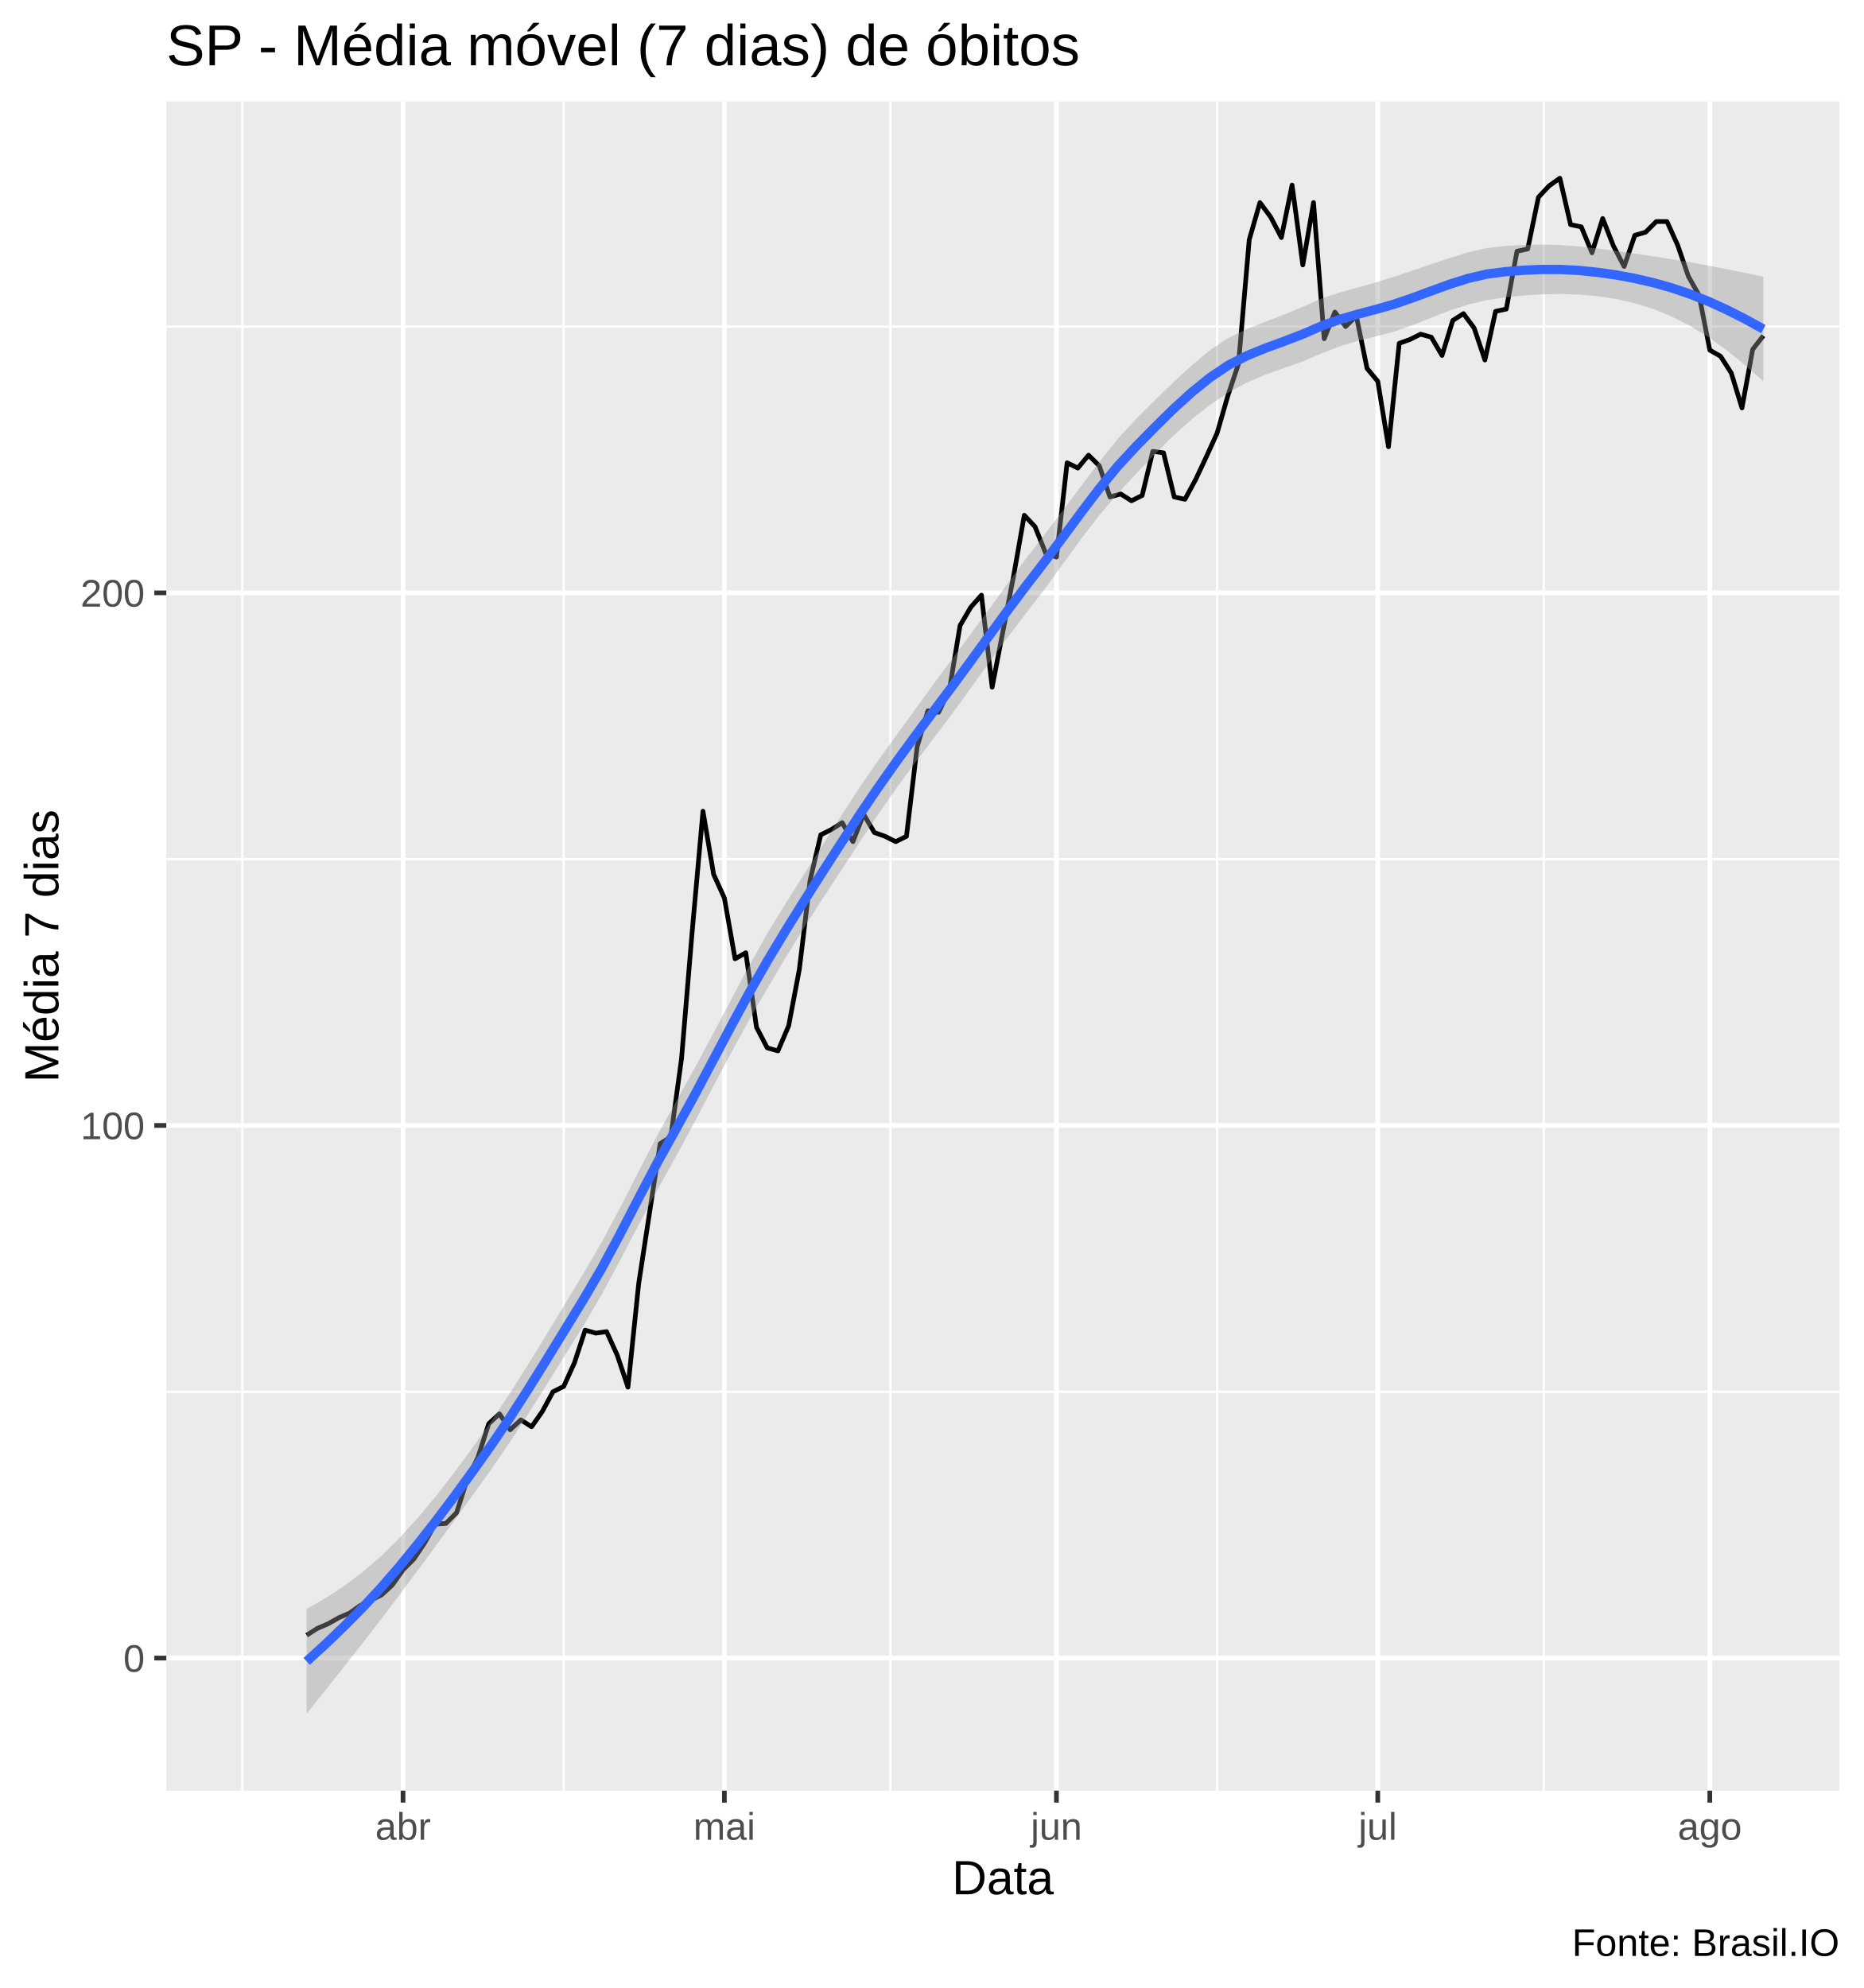
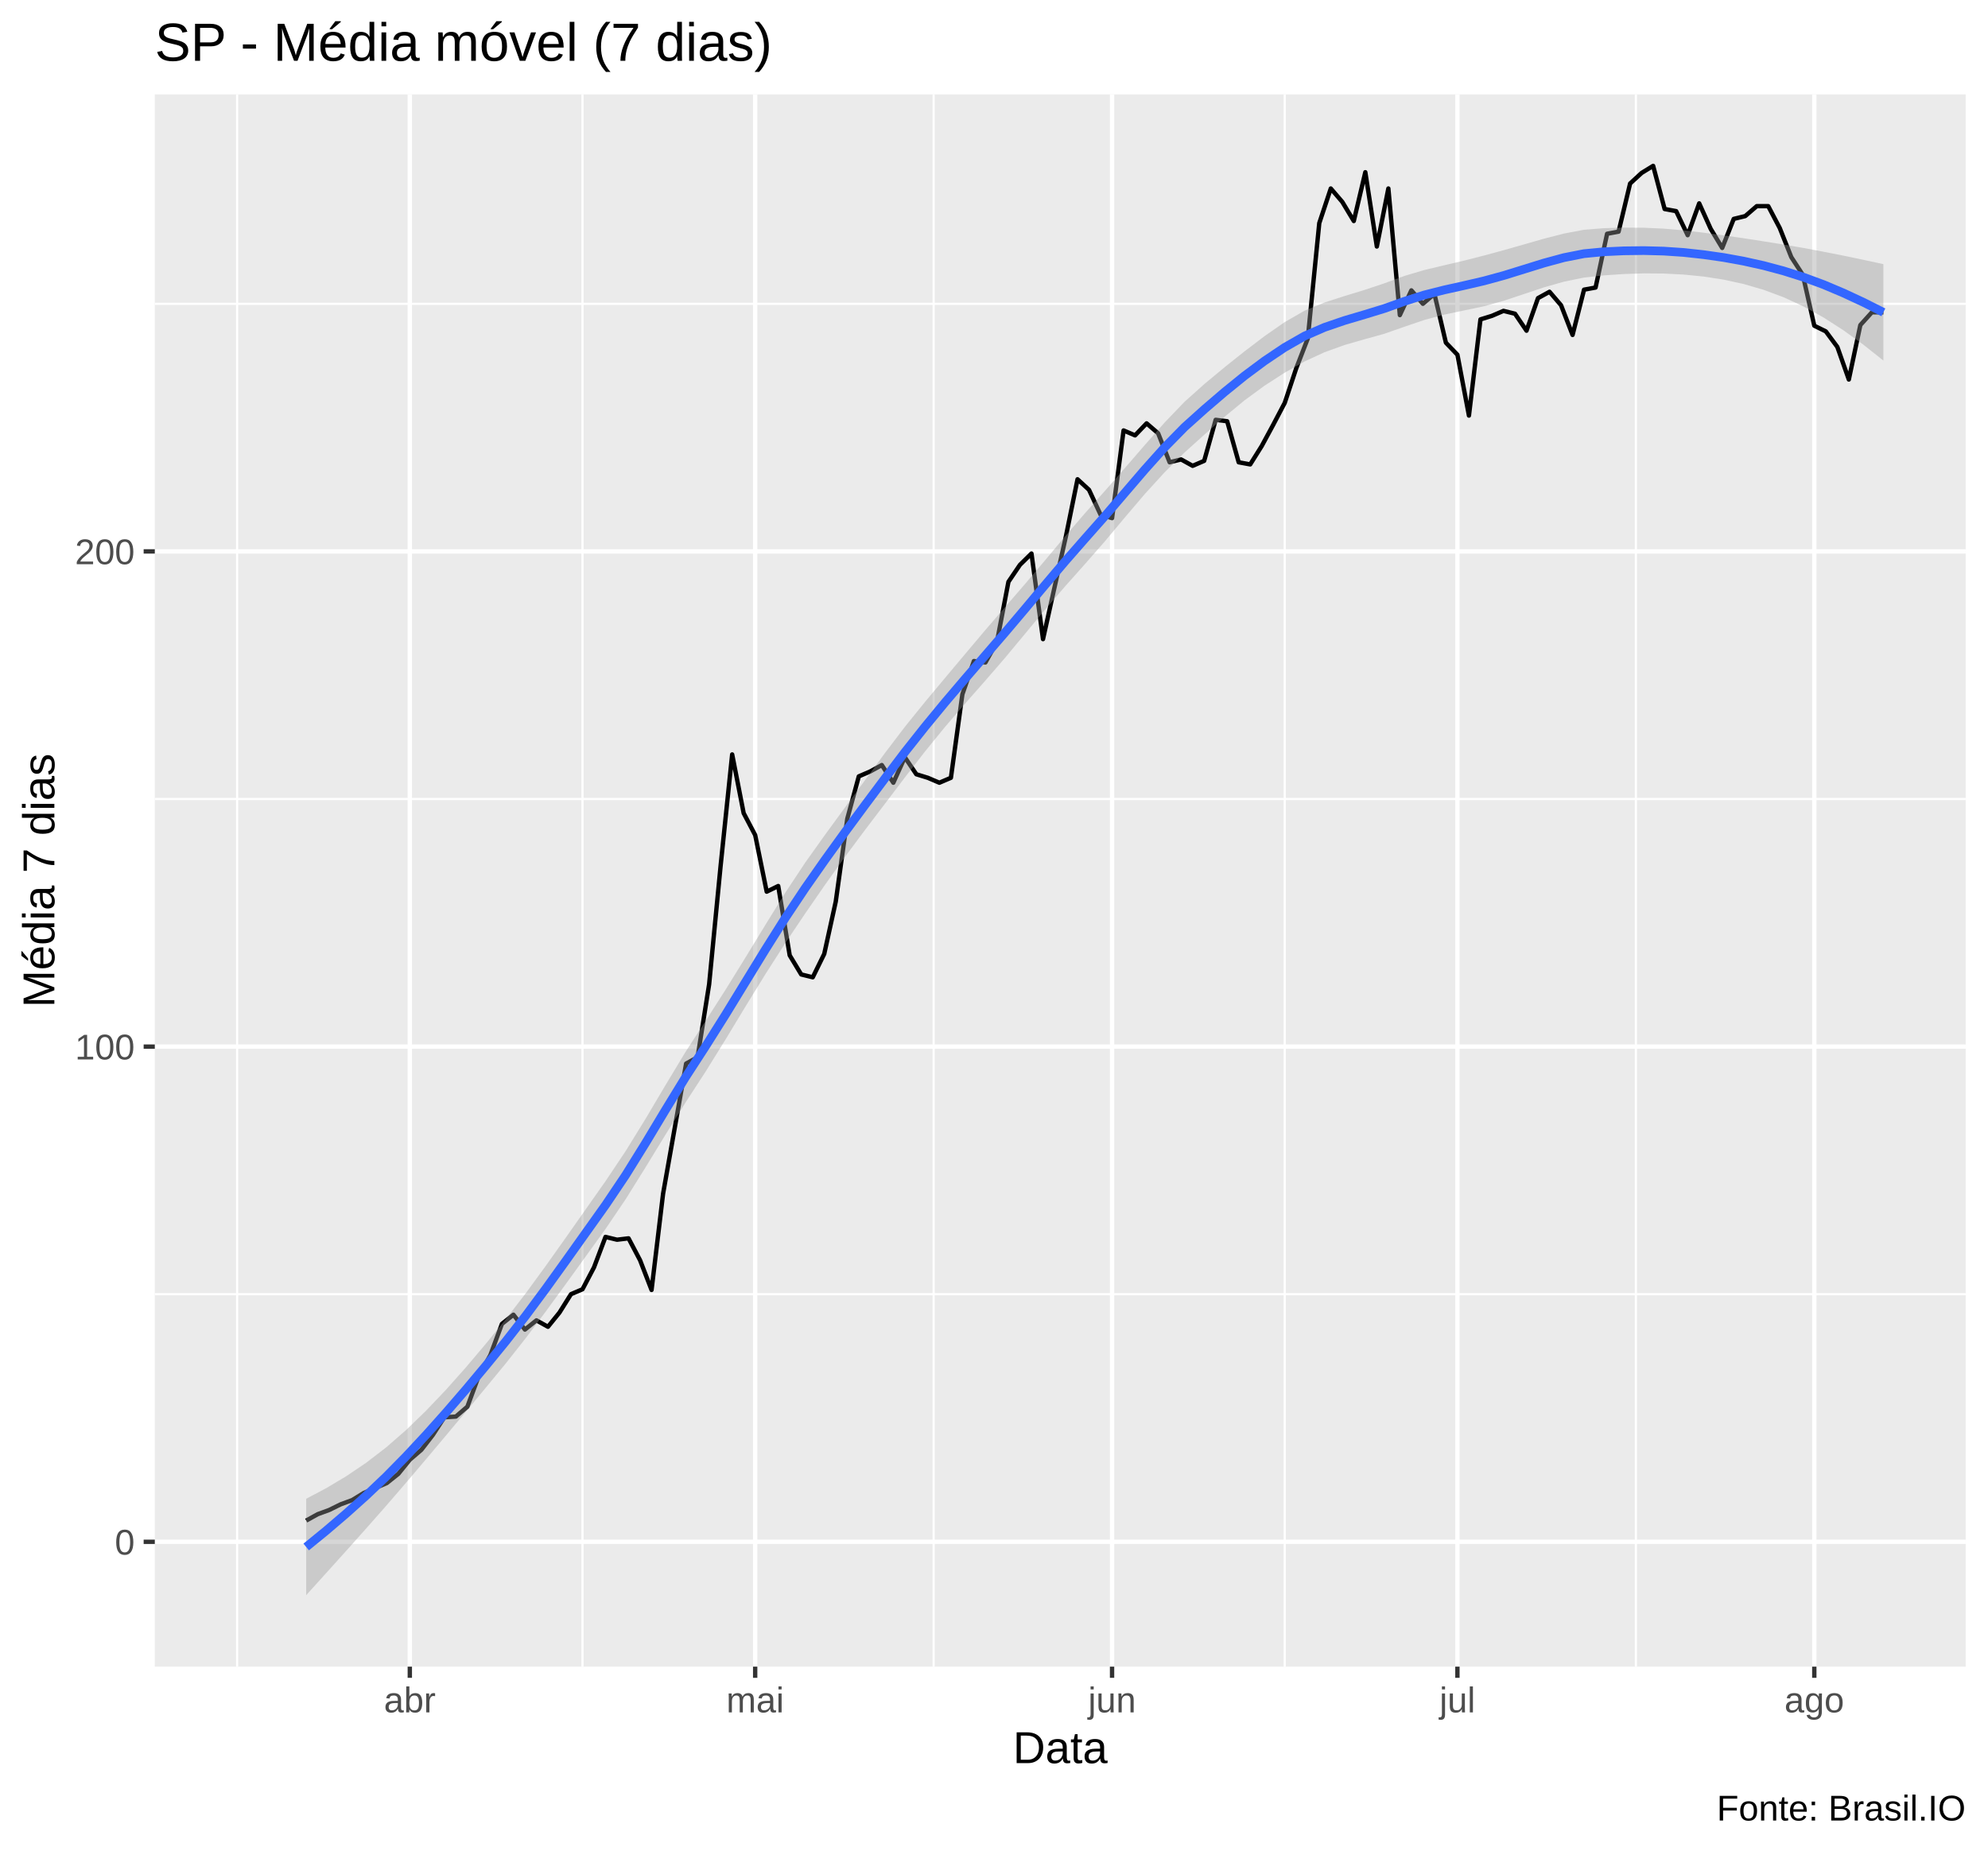
- <svg xmlns="http://www.w3.org/2000/svg" viewBox="0 0 426.00 454.50">
+ <svg xmlns="http://www.w3.org/2000/svg" viewBox="0 0 488.25 454.50">
  <defs>
    <style type="text/css">
    line, polyline, polygon, path, rect, circle {
      fill: none;
      stroke: #000000;
      stroke-linecap: round;
      stroke-linejoin: round;
      stroke-miterlimit: 10.00;
    }
  </style>
  </defs>
  <rect width="100%" height="100%" style="stroke: none; fill: #FFFFFF;" />
-   <rect x="0" y="0" width="426.00" height="454.50" style="stroke-width: 1.07; stroke: #FFFFFF; fill: #FFFFFF;" />
+   <rect x="0.00" y="0" width="488.25" height="454.50" style="stroke-width: 1.07; stroke: #FFFFFF; fill: #FFFFFF;" />
  <defs>
-     <clipPath id="cpMzguMDJ8NDIwLjUyfDQwOS4zOHwyMy4xOQ==">
-       <rect x="38.02" y="23.19" width="382.50" height="386.19" />
+     <clipPath id="cpMzguMDJ8NDgyLjc3fDQwOS4zOHwyMy4xOQ==">
+       <rect x="38.02" y="23.19" width="444.75" height="386.19" />
    </clipPath>
  </defs>
-   <rect x="38.02" y="23.19" width="382.50" height="386.19" style="stroke-width: 1.07; stroke: none; fill: #EBEBEB;" clip-path="url(#cpMzguMDJ8NDIwLjUyfDQwOS4zOHwyMy4xOQ==)" />
-   <polyline points="38.02,318.19 420.52,318.19 " style="stroke-width: 0.53; stroke: #FFFFFF; stroke-linecap: butt;" clip-path="url(#cpMzguMDJ8NDIwLjUyfDQwOS4zOHwyMy4xOQ==)" />
-   <polyline points="38.02,196.42 420.52,196.42 " style="stroke-width: 0.53; stroke: #FFFFFF; stroke-linecap: butt;" clip-path="url(#cpMzguMDJ8NDIwLjUyfDQwOS4zOHwyMy4xOQ==)" />
-   <polyline points="38.02,74.66 420.52,74.66 " style="stroke-width: 0.53; stroke: #FFFFFF; stroke-linecap: butt;" clip-path="url(#cpMzguMDJ8NDIwLjUyfDQwOS4zOHwyMy4xOQ==)" />
-   <polyline points="55.41,409.38 55.41,23.19 " style="stroke-width: 0.53; stroke: #FFFFFF; stroke-linecap: butt;" clip-path="url(#cpMzguMDJ8NDIwLjUyfDQwOS4zOHwyMy4xOQ==)" />
-   <polyline points="128.87,409.38 128.87,23.19 " style="stroke-width: 0.53; stroke: #FFFFFF; stroke-linecap: butt;" clip-path="url(#cpMzguMDJ8NDIwLjUyfDQwOS4zOHwyMy4xOQ==)" />
-   <polyline points="203.56,409.38 203.56,23.19 " style="stroke-width: 0.53; stroke: #FFFFFF; stroke-linecap: butt;" clip-path="url(#cpMzguMDJ8NDIwLjUyfDQwOS4zOHwyMy4xOQ==)" />
-   <polyline points="278.25,409.38 278.25,23.19 " style="stroke-width: 0.53; stroke: #FFFFFF; stroke-linecap: butt;" clip-path="url(#cpMzguMDJ8NDIwLjUyfDQwOS4zOHwyMy4xOQ==)" />
-   <polyline points="352.93,409.38 352.93,23.19 " style="stroke-width: 0.53; stroke: #FFFFFF; stroke-linecap: butt;" clip-path="url(#cpMzguMDJ8NDIwLjUyfDQwOS4zOHwyMy4xOQ==)" />
-   <polyline points="38.02,379.07 420.52,379.07 " style="stroke-width: 1.07; stroke: #FFFFFF; stroke-linecap: butt;" clip-path="url(#cpMzguMDJ8NDIwLjUyfDQwOS4zOHwyMy4xOQ==)" />
-   <polyline points="38.02,257.30 420.52,257.30 " style="stroke-width: 1.07; stroke: #FFFFFF; stroke-linecap: butt;" clip-path="url(#cpMzguMDJ8NDIwLjUyfDQwOS4zOHwyMy4xOQ==)" />
-   <polyline points="38.02,135.54 420.52,135.54 " style="stroke-width: 1.07; stroke: #FFFFFF; stroke-linecap: butt;" clip-path="url(#cpMzguMDJ8NDIwLjUyfDQwOS4zOHwyMy4xOQ==)" />
-   <polyline points="92.14,409.38 92.14,23.19 " style="stroke-width: 1.07; stroke: #FFFFFF; stroke-linecap: butt;" clip-path="url(#cpMzguMDJ8NDIwLjUyfDQwOS4zOHwyMy4xOQ==)" />
-   <polyline points="165.60,409.38 165.60,23.19 " style="stroke-width: 1.07; stroke: #FFFFFF; stroke-linecap: butt;" clip-path="url(#cpMzguMDJ8NDIwLjUyfDQwOS4zOHwyMy4xOQ==)" />
-   <polyline points="241.52,409.38 241.52,23.19 " style="stroke-width: 1.07; stroke: #FFFFFF; stroke-linecap: butt;" clip-path="url(#cpMzguMDJ8NDIwLjUyfDQwOS4zOHwyMy4xOQ==)" />
-   <polyline points="314.98,409.38 314.98,23.19 " style="stroke-width: 1.07; stroke: #FFFFFF; stroke-linecap: butt;" clip-path="url(#cpMzguMDJ8NDIwLjUyfDQwOS4zOHwyMy4xOQ==)" />
-   <polyline points="390.89,409.38 390.89,23.19 " style="stroke-width: 1.07; stroke: #FFFFFF; stroke-linecap: butt;" clip-path="url(#cpMzguMDJ8NDIwLjUyfDQwOS4zOHwyMy4xOQ==)" />
-   <polyline points="70.10,373.85 72.55,372.28 75.00,371.24 77.45,369.85 79.90,368.80 82.34,367.06 84.79,365.85 87.24,364.63 89.69,362.37 92.14,358.89 94.59,356.45 97.04,352.80 99.49,348.45 101.94,348.28 104.38,345.84 106.83,338.19 109.28,333.14 111.73,325.49 114.18,323.23 116.63,326.88 119.08,324.62 121.53,326.19 123.97,322.71 126.42,318.19 128.87,316.97 131.32,311.58 133.77,304.10 136.22,304.79 138.67,304.44 141.12,309.84 143.56,317.14 146.01,293.48 148.46,277.48 150.91,261.48 153.36,259.91 155.81,242.00 158.26,212.77 160.71,185.46 163.15,199.90 165.60,205.29 168.05,219.21 170.50,217.82 172.95,234.86 175.40,239.56 177.85,240.26 180.30,234.52 182.74,221.64 185.19,201.29 187.64,190.86 190.09,189.64 192.54,188.07 194.99,192.42 197.44,186.16 199.89,190.33 202.33,191.20 204.78,192.42 207.23,191.20 209.68,170.68 212.13,162.50 214.58,162.85 217.03,157.81 219.48,143.02 221.92,138.85 224.37,136.06 226.82,157.11 229.27,144.41 231.72,131.71 234.17,117.80 236.62,120.41 239.07,126.50 241.52,127.37 243.96,105.80 246.41,107.01 248.86,104.06 251.31,106.49 253.76,113.62 256.21,112.93 258.66,114.49 261.11,113.28 263.55,103.19 266.00,103.53 268.45,113.62 270.90,114.15 273.35,109.62 275.80,104.40 278.25,99.01 280.70,90.49 283.14,83.18 285.59,54.83 288.04,46.31 290.49,49.61 292.94,54.31 295.39,42.31 297.84,60.57 300.29,46.31 302.73,77.44 305.18,71.35 307.63,74.66 310.08,72.22 312.53,84.23 314.98,87.18 317.43,102.14 319.88,78.49 322.32,77.62 324.77,76.40 327.22,77.09 329.67,81.27 332.12,73.27 334.57,71.70 337.02,75.01 339.47,82.31 341.91,71.18 344.36,70.66 346.81,57.44 349.26,56.92 351.71,45.09 354.16,42.48 356.61,40.74 359.06,51.35 361.51,51.87 363.95,57.79 366.40,49.96 368.85,56.22 371.30,60.92 373.75,53.79 376.20,53.09 378.65,50.65 381.10,50.65 383.54,56.05 385.99,63.18 388.44,67.53 390.89,80.05 393.34,81.44 395.79,85.27 398.24,93.27 400.69,79.88 403.13,76.75 " style="stroke-width: 1.07; stroke-linecap: butt;" clip-path="url(#cpMzguMDJ8NDIwLjUyfDQwOS4zOHwyMy4xOQ==)" />
-   <polygon points="70.10,367.84 74.32,365.43 78.53,362.68 82.75,359.53 86.96,355.91 91.18,351.77 95.39,347.15 99.61,342.10 103.83,336.67 108.04,330.95 112.26,324.98 116.47,318.67 120.69,312.02 124.90,305.15 129.12,298.18 133.34,291.22 137.55,283.99 141.77,276.11 145.98,267.87 150.20,259.70 154.41,252.09 158.63,244.51 162.84,236.68 167.06,228.69 171.28,220.78 175.49,213.30 179.71,206.39 183.92,199.71 188.14,193.07 192.35,186.43 196.57,179.94 200.78,173.85 205.00,167.99 209.22,162.18 213.43,156.38 217.65,150.69 221.86,145.05 226.08,139.33 230.29,133.51 234.51,127.76 238.73,122.29 242.94,116.75 247.16,111.13 251.37,105.53 255.59,100.27 259.80,95.70 264.02,91.50 268.23,87.43 272.45,83.53 276.67,80.01 280.88,77.22 285.10,75.20 289.31,73.54 293.53,71.93 297.74,70.18 301.96,68.32 306.18,66.90 310.39,65.74 314.61,64.55 318.82,63.23 323.04,61.82 327.25,60.38 331.47,58.96 335.68,57.67 339.90,56.71 344.12,56.24 348.33,55.99 352.55,55.91 356.76,56.02 360.98,56.33 365.19,56.80 369.41,57.35 373.62,57.95 377.84,58.59 382.06,59.25 386.27,59.95 390.49,60.72 394.70,61.53 398.92,62.37 403.13,63.25 403.13,87.23 398.92,83.46 394.70,80.05 390.49,77.03 386.27,74.44 382.06,72.31 377.84,70.61 373.62,69.30 369.41,68.35 365.19,67.71 360.98,67.34 356.76,67.21 352.55,67.29 348.33,67.56 344.12,68.00 339.90,68.62 335.68,69.62 331.47,70.99 327.25,72.62 323.04,74.30 318.82,75.78 314.61,76.89 310.39,77.93 306.18,79.21 301.96,80.86 297.74,82.68 293.53,84.16 289.31,85.64 285.10,87.43 280.88,89.71 276.67,92.55 272.45,95.84 268.23,99.62 264.02,103.84 259.80,108.25 255.59,112.74 251.37,117.74 247.16,123.22 242.94,129.02 238.73,134.81 234.51,140.28 230.29,145.80 226.08,151.53 221.86,157.42 217.65,163.25 213.43,168.82 209.22,174.36 205.00,180.10 200.78,186.15 196.57,192.48 192.35,198.92 188.14,205.33 183.92,211.92 179.71,218.79 175.49,225.87 171.28,233.18 167.06,240.85 162.84,248.80 158.63,256.85 154.41,264.64 150.20,272.17 145.98,280.08 141.77,288.13 137.55,295.97 133.34,303.13 129.12,309.92 124.90,316.71 120.69,323.39 116.47,329.85 112.26,335.99 108.04,341.86 103.83,347.68 99.61,353.45 95.39,359.17 91.18,364.83 86.96,370.39 82.75,375.84 78.53,381.20 74.32,386.52 70.10,391.82 " style="stroke-width: 0.00; stroke: none; fill: #999999; fill-opacity: 0.40;" clip-path="url(#cpMzguMDJ8NDIwLjUyfDQwOS4zOHwyMy4xOQ==)" />
-   <polyline points="70.10,367.84 74.32,365.43 78.53,362.68 82.75,359.53 86.96,355.91 91.18,351.77 95.39,347.15 99.61,342.10 103.83,336.67 108.04,330.95 112.26,324.98 116.47,318.67 120.69,312.02 124.90,305.15 129.12,298.18 133.34,291.22 137.55,283.99 141.77,276.11 145.98,267.87 150.20,259.70 154.41,252.09 158.63,244.51 162.84,236.68 167.06,228.69 171.28,220.78 175.49,213.30 179.71,206.39 183.92,199.71 188.14,193.07 192.35,186.43 196.57,179.94 200.78,173.85 205.00,167.99 209.22,162.18 213.43,156.38 217.65,150.69 221.86,145.05 226.08,139.33 230.29,133.51 234.51,127.76 238.73,122.29 242.94,116.75 247.16,111.13 251.37,105.53 255.59,100.27 259.80,95.70 264.02,91.50 268.23,87.43 272.45,83.53 276.67,80.01 280.88,77.22 285.10,75.20 289.31,73.54 293.53,71.93 297.74,70.18 301.96,68.32 306.18,66.90 310.39,65.74 314.61,64.55 318.82,63.23 323.04,61.82 327.25,60.38 331.47,58.96 335.68,57.67 339.90,56.71 344.12,56.24 348.33,55.99 352.55,55.91 356.76,56.02 360.98,56.33 365.19,56.80 369.41,57.35 373.62,57.95 377.84,58.59 382.06,59.25 386.27,59.95 390.49,60.72 394.70,61.53 398.92,62.37 403.13,63.25 " style="stroke-width: 2.13; stroke: none;" clip-path="url(#cpMzguMDJ8NDIwLjUyfDQwOS4zOHwyMy4xOQ==)" />
-   <polyline points="403.13,87.23 398.92,83.46 394.70,80.05 390.49,77.03 386.27,74.44 382.06,72.31 377.84,70.61 373.62,69.30 369.41,68.35 365.19,67.71 360.98,67.34 356.76,67.21 352.55,67.29 348.33,67.56 344.12,68.00 339.90,68.62 335.68,69.62 331.47,70.99 327.25,72.62 323.04,74.30 318.82,75.78 314.61,76.89 310.39,77.93 306.18,79.21 301.96,80.86 297.74,82.68 293.53,84.16 289.31,85.64 285.10,87.43 280.88,89.71 276.67,92.55 272.45,95.84 268.23,99.62 264.02,103.84 259.80,108.25 255.59,112.74 251.37,117.74 247.16,123.22 242.94,129.02 238.73,134.81 234.51,140.28 230.29,145.80 226.08,151.53 221.86,157.42 217.65,163.25 213.43,168.82 209.22,174.36 205.00,180.10 200.78,186.15 196.57,192.48 192.35,198.92 188.14,205.33 183.92,211.92 179.71,218.79 175.49,225.87 171.28,233.18 167.06,240.85 162.84,248.80 158.63,256.85 154.41,264.64 150.20,272.17 145.98,280.08 141.77,288.13 137.55,295.97 133.34,303.13 129.12,309.92 124.90,316.71 120.69,323.39 116.47,329.85 112.26,335.99 108.04,341.86 103.83,347.68 99.61,353.45 95.39,359.17 91.18,364.83 86.96,370.39 82.75,375.84 78.53,381.20 74.32,386.52 70.10,391.82 " style="stroke-width: 2.13; stroke: none;" clip-path="url(#cpMzguMDJ8NDIwLjUyfDQwOS4zOHwyMy4xOQ==)" />
-   <polyline points="70.10,379.83 74.32,375.98 78.53,371.94 82.75,367.68 86.96,363.15 91.18,358.30 95.39,353.16 99.61,347.77 103.83,342.18 108.04,336.40 112.26,330.48 116.47,324.26 120.69,317.70 124.90,310.93 129.12,304.05 133.34,297.17 137.55,289.98 141.77,282.12 145.98,273.97 150.20,265.94 154.41,258.36 158.63,250.68 162.84,242.74 167.06,234.77 171.28,226.98 175.49,219.59 179.71,212.59 183.92,205.82 188.14,199.20 192.35,192.67 196.57,186.21 200.78,180.00 205.00,174.04 209.22,168.27 213.43,162.60 217.65,156.97 221.86,151.24 226.08,145.43 230.29,139.66 234.51,134.02 238.73,128.55 242.94,122.89 247.16,117.18 251.37,111.64 255.59,106.51 259.80,101.97 264.02,97.67 268.23,93.53 272.45,89.69 276.67,86.28 280.88,83.46 285.10,81.31 289.31,79.59 293.53,78.04 297.74,76.43 301.96,74.59 306.18,73.06 310.39,71.83 314.61,70.72 318.82,69.51 323.04,68.06 327.25,66.50 331.47,64.97 335.68,63.64 339.90,62.66 344.12,62.12 348.33,61.78 352.55,61.60 356.76,61.61 360.98,61.83 365.19,62.26 369.41,62.85 373.62,63.63 377.84,64.60 382.06,65.78 386.27,67.20 390.49,68.87 394.70,70.79 398.92,72.92 403.13,75.24 " style="stroke-width: 2.13; stroke: #3366FF; stroke-linecap: butt;" clip-path="url(#cpMzguMDJ8NDIwLjUyfDQwOS4zOHwyMy4xOQ==)" />
+   <rect x="38.02" y="23.19" width="444.75" height="386.19" style="stroke-width: 1.07; stroke: none; fill: #EBEBEB;" clip-path="url(#cpMzguMDJ8NDgyLjc3fDQwOS4zOHwyMy4xOQ==)" />
+   <polyline points="38.02,317.89 482.77,317.89 " style="stroke-width: 0.53; stroke: #FFFFFF; stroke-linecap: butt;" clip-path="url(#cpMzguMDJ8NDgyLjc3fDQwOS4zOHwyMy4xOQ==)" />
+   <polyline points="38.02,196.26 482.77,196.26 " style="stroke-width: 0.53; stroke: #FFFFFF; stroke-linecap: butt;" clip-path="url(#cpMzguMDJ8NDgyLjc3fDQwOS4zOHwyMy4xOQ==)" />
+   <polyline points="38.02,74.62 482.77,74.62 " style="stroke-width: 0.53; stroke: #FFFFFF; stroke-linecap: butt;" clip-path="url(#cpMzguMDJ8NDgyLjc3fDQwOS4zOHwyMy4xOQ==)" />
+   <polyline points="58.24,409.38 58.24,23.19 " style="stroke-width: 0.53; stroke: #FFFFFF; stroke-linecap: butt;" clip-path="url(#cpMzguMDJ8NDgyLjc3fDQwOS4zOHwyMy4xOQ==)" />
+   <polyline points="143.06,409.38 143.06,23.19 " style="stroke-width: 0.53; stroke: #FFFFFF; stroke-linecap: butt;" clip-path="url(#cpMzguMDJ8NDgyLjc3fDQwOS4zOHwyMy4xOQ==)" />
+   <polyline points="229.30,409.38 229.30,23.19 " style="stroke-width: 0.53; stroke: #FFFFFF; stroke-linecap: butt;" clip-path="url(#cpMzguMDJ8NDgyLjc3fDQwOS4zOHwyMy4xOQ==)" />
+   <polyline points="315.53,409.38 315.53,23.19 " style="stroke-width: 0.53; stroke: #FFFFFF; stroke-linecap: butt;" clip-path="url(#cpMzguMDJ8NDgyLjc3fDQwOS4zOHwyMy4xOQ==)" />
+   <polyline points="401.77,409.38 401.77,23.19 " style="stroke-width: 0.53; stroke: #FFFFFF; stroke-linecap: butt;" clip-path="url(#cpMzguMDJ8NDgyLjc3fDQwOS4zOHwyMy4xOQ==)" />
+   <polyline points="38.02,378.71 482.77,378.71 " style="stroke-width: 1.07; stroke: #FFFFFF; stroke-linecap: butt;" clip-path="url(#cpMzguMDJ8NDgyLjc3fDQwOS4zOHwyMy4xOQ==)" />
+   <polyline points="38.02,257.08 482.77,257.08 " style="stroke-width: 1.07; stroke: #FFFFFF; stroke-linecap: butt;" clip-path="url(#cpMzguMDJ8NDgyLjc3fDQwOS4zOHwyMy4xOQ==)" />
+   <polyline points="38.02,135.44 482.77,135.44 " style="stroke-width: 1.07; stroke: #FFFFFF; stroke-linecap: butt;" clip-path="url(#cpMzguMDJ8NDgyLjc3fDQwOS4zOHwyMy4xOQ==)" />
+   <polyline points="100.65,409.38 100.65,23.19 " style="stroke-width: 1.07; stroke: #FFFFFF; stroke-linecap: butt;" clip-path="url(#cpMzguMDJ8NDgyLjc3fDQwOS4zOHwyMy4xOQ==)" />
+   <polyline points="185.47,409.38 185.47,23.19 " style="stroke-width: 1.07; stroke: #FFFFFF; stroke-linecap: butt;" clip-path="url(#cpMzguMDJ8NDgyLjc3fDQwOS4zOHwyMy4xOQ==)" />
+   <polyline points="273.12,409.38 273.12,23.19 " style="stroke-width: 1.07; stroke: #FFFFFF; stroke-linecap: butt;" clip-path="url(#cpMzguMDJ8NDgyLjc3fDQwOS4zOHwyMy4xOQ==)" />
+   <polyline points="357.94,409.38 357.94,23.19 " style="stroke-width: 1.07; stroke: #FFFFFF; stroke-linecap: butt;" clip-path="url(#cpMzguMDJ8NDgyLjc3fDQwOS4zOHwyMy4xOQ==)" />
+   <polyline points="445.59,409.38 445.59,23.19 " style="stroke-width: 1.07; stroke: #FFFFFF; stroke-linecap: butt;" clip-path="url(#cpMzguMDJ8NDgyLjc3fDQwOS4zOHwyMy4xOQ==)" />
+   <polyline points="75.20,373.50 78.03,371.93 80.86,370.89 83.68,369.50 86.51,368.46 89.34,366.72 92.17,365.50 94.99,364.29 97.82,362.03 100.65,358.55 103.48,356.12 106.30,352.47 109.13,348.13 111.96,347.95 114.79,345.52 117.61,337.88 120.44,332.84 123.27,325.19 126.10,322.93 128.92,326.58 131.75,324.32 134.58,325.89 137.40,322.41 140.23,317.89 143.06,316.68 145.89,311.29 148.71,303.82 151.54,304.51 154.37,304.17 157.20,309.55 160.02,316.85 162.85,293.22 165.68,277.23 168.51,261.25 171.33,259.68 174.16,241.78 176.99,212.59 179.82,185.31 182.64,199.73 185.47,205.12 188.30,219.02 191.13,217.63 193.95,234.66 196.78,239.35 199.61,240.05 202.43,234.31 205.26,221.45 208.09,201.12 210.92,190.70 213.74,189.48 216.57,187.92 219.40,192.26 222.23,186.01 225.05,190.18 227.88,191.05 230.71,192.26 233.54,191.05 236.36,170.54 239.19,162.37 242.02,162.72 244.85,157.68 247.67,142.91 250.50,138.74 253.33,135.96 256.16,156.99 258.98,144.30 261.81,131.62 264.64,117.72 267.46,120.32 270.29,126.41 273.12,127.27 275.95,105.73 278.77,106.94 281.60,103.99 284.43,106.42 287.26,113.55 290.08,112.85 292.91,114.42 295.74,113.20 298.57,103.12 301.39,103.47 304.22,113.55 307.05,114.07 309.88,109.55 312.70,104.34 315.53,98.95 318.36,90.44 321.19,83.14 324.01,54.81 326.84,46.30 329.67,49.60 332.49,54.29 335.32,42.30 338.15,60.55 340.98,46.30 343.80,77.40 346.63,71.32 349.46,74.62 352.29,72.19 355.11,84.18 357.94,87.13 360.77,102.08 363.60,78.45 366.42,77.58 369.25,76.36 372.08,77.06 374.91,81.23 377.73,73.23 380.56,71.67 383.39,74.97 386.22,82.27 389.04,71.15 391.87,70.63 394.70,57.42 397.52,56.90 400.35,45.08 403.18,42.48 406.01,40.74 408.83,51.34 411.66,51.86 414.49,57.77 417.32,49.95 420.14,56.20 422.97,60.90 425.80,53.77 428.63,53.08 431.45,50.64 434.28,50.64 437.11,56.03 439.94,63.16 442.76,67.50 445.59,80.01 448.42,81.40 451.25,85.22 454.07,93.22 456.90,79.84 459.73,76.71 462.55,76.71 " style="stroke-width: 1.07; stroke-linecap: butt;" clip-path="url(#cpMzguMDJ8NDgyLjc3fDQwOS4zOHwyMy4xOQ==)" />
+   <polygon points="75.20,368.14 80.11,365.54 85.01,362.62 89.91,359.31 94.82,355.54 99.72,351.27 104.62,346.53 109.52,341.38 114.43,335.86 119.33,330.06 124.23,324.02 129.14,317.64 134.04,310.93 138.94,304.03 143.85,297.04 148.75,290.08 153.65,282.75 158.56,274.79 163.46,266.52 168.36,258.39 173.27,250.80 178.17,243.14 183.07,235.22 187.98,227.17 192.88,219.25 197.78,211.85 202.69,204.96 207.59,198.26 212.49,191.57 217.39,184.90 222.30,178.45 227.20,172.39 232.10,166.52 237.01,160.67 241.91,154.86 246.81,149.16 251.72,143.47 256.62,137.68 261.52,131.82 266.43,126.11 271.33,120.62 276.23,115.01 281.14,109.34 286.04,103.78 290.94,98.67 295.85,94.28 300.75,90.21 305.65,86.31 310.56,82.57 315.46,79.16 320.36,76.33 325.27,74.31 330.17,72.73 335.07,71.23 339.97,69.60 344.88,67.79 349.78,66.33 354.68,65.16 359.59,64.01 364.49,62.76 369.39,61.43 374.30,60.03 379.20,58.63 384.10,57.37 389.01,56.44 393.91,56.05 398.81,55.91 403.72,55.94 408.62,56.16 413.52,56.58 418.43,57.16 423.33,57.81 428.23,58.52 433.14,59.28 438.04,60.07 442.94,60.91 447.85,61.83 452.75,62.80 457.65,63.82 462.55,64.88 462.55,88.56 457.65,84.67 452.75,81.13 447.85,77.98 442.94,75.27 438.04,73.01 433.14,71.19 428.23,69.76 423.33,68.69 418.43,67.93 413.52,67.44 408.62,67.19 403.72,67.15 398.81,67.31 393.91,67.64 389.01,68.18 384.10,69.19 379.20,70.58 374.30,72.22 369.39,73.86 364.49,75.22 359.59,76.25 354.68,77.28 349.78,78.60 344.88,80.27 339.97,81.99 335.07,83.35 330.17,84.76 325.27,86.53 320.36,88.80 315.46,91.58 310.56,94.74 305.65,98.34 300.75,102.38 295.85,106.71 290.94,111.13 286.04,116.00 281.14,121.37 276.23,127.14 271.33,133.00 266.43,138.59 261.52,144.10 256.62,149.80 251.72,155.71 246.81,161.62 241.91,167.28 237.01,172.84 232.10,178.55 227.20,184.56 222.30,190.88 217.39,197.36 212.49,203.80 207.59,210.38 202.69,217.24 197.78,224.34 192.88,231.64 187.98,239.29 183.07,247.26 178.17,255.36 173.27,263.26 168.36,270.81 163.46,278.68 158.56,286.71 153.65,294.58 148.75,301.82 143.85,308.62 138.94,315.43 134.04,322.14 129.14,328.66 124.23,334.88 119.33,340.83 114.43,346.74 109.52,352.61 104.62,358.44 99.72,364.21 94.82,369.89 89.91,375.46 85.01,380.95 80.11,386.39 75.20,391.82 " style="stroke-width: 0.00; stroke: none; fill: #999999; fill-opacity: 0.40;" clip-path="url(#cpMzguMDJ8NDgyLjc3fDQwOS4zOHwyMy4xOQ==)" />
+   <polyline points="75.20,368.14 80.11,365.54 85.01,362.62 89.91,359.31 94.82,355.54 99.72,351.27 104.62,346.53 109.52,341.38 114.43,335.86 119.33,330.06 124.23,324.02 129.14,317.64 134.04,310.93 138.94,304.03 143.85,297.04 148.75,290.08 153.65,282.75 158.56,274.79 163.46,266.52 168.36,258.39 173.27,250.80 178.17,243.14 183.07,235.22 187.98,227.17 192.88,219.25 197.78,211.85 202.69,204.96 207.59,198.26 212.49,191.57 217.39,184.90 222.30,178.45 227.20,172.39 232.10,166.52 237.01,160.67 241.91,154.86 246.81,149.16 251.72,143.47 256.62,137.68 261.52,131.82 266.43,126.11 271.33,120.62 276.23,115.01 281.14,109.34 286.04,103.78 290.94,98.67 295.85,94.28 300.75,90.21 305.65,86.31 310.56,82.57 315.46,79.16 320.36,76.33 325.27,74.31 330.17,72.73 335.07,71.23 339.97,69.60 344.88,67.79 349.78,66.33 354.68,65.16 359.59,64.01 364.49,62.76 369.39,61.43 374.30,60.03 379.20,58.63 384.10,57.37 389.01,56.44 393.91,56.05 398.81,55.91 403.72,55.94 408.62,56.16 413.52,56.58 418.43,57.16 423.33,57.81 428.23,58.52 433.14,59.28 438.04,60.07 442.94,60.91 447.85,61.83 452.75,62.80 457.65,63.82 462.55,64.88 " style="stroke-width: 2.13; stroke: none;" clip-path="url(#cpMzguMDJ8NDgyLjc3fDQwOS4zOHwyMy4xOQ==)" />
+   <polyline points="462.55,88.56 457.65,84.67 452.75,81.13 447.85,77.98 442.94,75.27 438.04,73.01 433.14,71.19 428.23,69.76 423.33,68.69 418.43,67.93 413.52,67.44 408.62,67.19 403.72,67.15 398.81,67.31 393.91,67.64 389.01,68.18 384.10,69.19 379.20,70.58 374.30,72.22 369.39,73.86 364.49,75.22 359.59,76.25 354.68,77.28 349.78,78.60 344.88,80.27 339.97,81.99 335.07,83.35 330.17,84.76 325.27,86.53 320.36,88.80 315.46,91.58 310.56,94.74 305.65,98.34 300.75,102.38 295.85,106.71 290.94,111.13 286.04,116.00 281.14,121.37 276.23,127.14 271.33,133.00 266.43,138.59 261.52,144.10 256.62,149.80 251.72,155.71 246.81,161.62 241.91,167.28 237.01,172.84 232.10,178.55 227.20,184.56 222.30,190.88 217.39,197.36 212.49,203.80 207.59,210.38 202.69,217.24 197.78,224.34 192.88,231.64 187.98,239.29 183.07,247.26 178.17,255.36 173.27,263.26 168.36,270.81 163.46,278.68 158.56,286.71 153.65,294.58 148.75,301.82 143.85,308.62 138.94,315.43 134.04,322.14 129.14,328.66 124.23,334.88 119.33,340.83 114.43,346.74 109.52,352.61 104.62,358.44 99.72,364.21 94.82,369.89 89.91,375.46 85.01,380.95 80.11,386.39 75.20,391.82 " style="stroke-width: 2.13; stroke: none;" clip-path="url(#cpMzguMDJ8NDgyLjc3fDQwOS4zOHwyMy4xOQ==)" />
+   <polyline points="75.20,379.98 80.11,375.97 85.01,371.78 89.91,367.38 94.82,362.72 99.72,357.74 104.62,352.48 109.52,346.99 114.43,341.30 119.33,335.45 124.23,329.45 129.14,323.15 134.04,316.54 138.94,309.73 143.85,302.83 148.75,295.95 153.65,288.66 158.56,280.75 163.46,272.60 168.36,264.60 173.27,257.03 178.17,249.25 183.07,241.24 187.98,233.23 192.88,225.45 197.78,218.10 202.69,211.10 207.59,204.32 212.49,197.68 217.39,191.13 222.30,184.66 227.20,178.48 232.10,172.53 237.01,166.76 241.91,161.07 246.81,155.39 251.72,149.59 256.62,143.74 261.52,137.96 266.43,132.35 271.33,126.81 276.23,121.08 281.14,115.36 286.04,109.89 290.94,104.90 295.85,100.49 300.75,96.29 305.65,92.32 310.56,88.66 315.46,85.37 320.36,82.56 325.27,80.42 330.17,78.74 335.07,77.29 339.97,75.79 344.88,74.03 349.78,72.46 354.68,71.22 359.59,70.13 364.49,68.99 369.39,67.65 374.30,66.13 379.20,64.61 384.10,63.28 389.01,62.31 393.91,61.84 398.81,61.61 403.72,61.55 408.62,61.68 413.52,62.01 418.43,62.55 423.33,63.25 428.23,64.14 433.14,65.23 438.04,66.54 442.94,68.09 447.85,69.90 452.75,71.97 457.65,74.25 462.55,76.72 " style="stroke-width: 2.13; stroke: #3366FF; stroke-linecap: butt;" clip-path="url(#cpMzguMDJ8NDgyLjc3fDQwOS4zOHwyMy4xOQ==)" />
  <defs>
-     <clipPath id="cpMC4wMHw0MjYuMDB8NDU0LjUwfDAuMDA=">
-       <rect x="0.00" y="0.00" width="426.00" height="454.50" />
+     <clipPath id="cpMC4wMHw0ODguMjV8NDU0LjUwfDAuMDA=">
+       <rect x="0.00" y="0.00" width="488.25" height="454.50" />
    </clipPath>
  </defs>
-   <g clip-path="url(#cpMC4wMHw0MjYuMDB8NDU0LjUwfDAuMDA=)">
-     <text x="28.20" y="382.22" style="font-size: 8.80px; fill: #4D4D4D; font-family: Arial;" textLength="4.89px" lengthAdjust="spacingAndGlyphs">0</text>
+   <g clip-path="url(#cpMC4wMHw0ODguMjV8NDU0LjUwfDAuMDA=)">
+     <text x="28.20" y="381.86" style="font-size: 8.80px; fill: #4D4D4D; font-family: Arial;" textLength="4.89px" lengthAdjust="spacingAndGlyphs">0</text>
  </g>
-   <g clip-path="url(#cpMC4wMHw0MjYuMDB8NDU0LjUwfDAuMDA=)">
-     <text x="18.41" y="260.45" style="font-size: 8.80px; fill: #4D4D4D; font-family: Arial;" textLength="14.68px" lengthAdjust="spacingAndGlyphs">100</text>
+   <g clip-path="url(#cpMC4wMHw0ODguMjV8NDU0LjUwfDAuMDA=)">
+     <text x="18.41" y="260.23" style="font-size: 8.80px; fill: #4D4D4D; font-family: Arial;" textLength="14.68px" lengthAdjust="spacingAndGlyphs">100</text>
  </g>
-   <g clip-path="url(#cpMC4wMHw0MjYuMDB8NDU0LjUwfDAuMDA=)">
-     <text x="18.41" y="138.69" style="font-size: 8.80px; fill: #4D4D4D; font-family: Arial;" textLength="14.68px" lengthAdjust="spacingAndGlyphs">200</text>
+   <g clip-path="url(#cpMC4wMHw0ODguMjV8NDU0LjUwfDAuMDA=)">
+     <text x="18.41" y="138.59" style="font-size: 8.80px; fill: #4D4D4D; font-family: Arial;" textLength="14.68px" lengthAdjust="spacingAndGlyphs">200</text>
  </g>
-   <polyline points="35.28,379.07 38.02,379.07 " style="stroke-width: 1.07; stroke: #333333; stroke-linecap: butt;" clip-path="url(#cpMC4wMHw0MjYuMDB8NDU0LjUwfDAuMDA=)" />
-   <polyline points="35.28,257.30 38.02,257.30 " style="stroke-width: 1.07; stroke: #333333; stroke-linecap: butt;" clip-path="url(#cpMC4wMHw0MjYuMDB8NDU0LjUwfDAuMDA=)" />
-   <polyline points="35.28,135.54 38.02,135.54 " style="stroke-width: 1.07; stroke: #333333; stroke-linecap: butt;" clip-path="url(#cpMC4wMHw0MjYuMDB8NDU0LjUwfDAuMDA=)" />
-   <polyline points="92.14,412.12 92.14,409.38 " style="stroke-width: 1.07; stroke: #333333; stroke-linecap: butt;" clip-path="url(#cpMC4wMHw0MjYuMDB8NDU0LjUwfDAuMDA=)" />
-   <polyline points="165.60,412.12 165.60,409.38 " style="stroke-width: 1.07; stroke: #333333; stroke-linecap: butt;" clip-path="url(#cpMC4wMHw0MjYuMDB8NDU0LjUwfDAuMDA=)" />
-   <polyline points="241.52,412.12 241.52,409.38 " style="stroke-width: 1.07; stroke: #333333; stroke-linecap: butt;" clip-path="url(#cpMC4wMHw0MjYuMDB8NDU0LjUwfDAuMDA=)" />
-   <polyline points="314.98,412.12 314.98,409.38 " style="stroke-width: 1.07; stroke: #333333; stroke-linecap: butt;" clip-path="url(#cpMC4wMHw0MjYuMDB8NDU0LjUwfDAuMDA=)" />
-   <polyline points="390.89,412.12 390.89,409.38 " style="stroke-width: 1.07; stroke: #333333; stroke-linecap: butt;" clip-path="url(#cpMC4wMHw0MjYuMDB8NDU0LjUwfDAuMDA=)" />
-   <g clip-path="url(#cpMC4wMHw0MjYuMDB8NDU0LjUwfDAuMDA=)">
-     <text x="85.78" y="420.61" style="font-size: 8.80px; fill: #4D4D4D; font-family: Arial;" textLength="12.72px" lengthAdjust="spacingAndGlyphs">abr</text>
+   <polyline points="35.28,378.71 38.02,378.71 " style="stroke-width: 1.07; stroke: #333333; stroke-linecap: butt;" clip-path="url(#cpMC4wMHw0ODguMjV8NDU0LjUwfDAuMDA=)" />
+   <polyline points="35.28,257.08 38.02,257.08 " style="stroke-width: 1.07; stroke: #333333; stroke-linecap: butt;" clip-path="url(#cpMC4wMHw0ODguMjV8NDU0LjUwfDAuMDA=)" />
+   <polyline points="35.28,135.44 38.02,135.44 " style="stroke-width: 1.07; stroke: #333333; stroke-linecap: butt;" clip-path="url(#cpMC4wMHw0ODguMjV8NDU0LjUwfDAuMDA=)" />
+   <polyline points="100.65,412.12 100.65,409.38 " style="stroke-width: 1.07; stroke: #333333; stroke-linecap: butt;" clip-path="url(#cpMC4wMHw0ODguMjV8NDU0LjUwfDAuMDA=)" />
+   <polyline points="185.47,412.12 185.47,409.38 " style="stroke-width: 1.07; stroke: #333333; stroke-linecap: butt;" clip-path="url(#cpMC4wMHw0ODguMjV8NDU0LjUwfDAuMDA=)" />
+   <polyline points="273.12,412.12 273.12,409.38 " style="stroke-width: 1.07; stroke: #333333; stroke-linecap: butt;" clip-path="url(#cpMC4wMHw0ODguMjV8NDU0LjUwfDAuMDA=)" />
+   <polyline points="357.94,412.12 357.94,409.38 " style="stroke-width: 1.07; stroke: #333333; stroke-linecap: butt;" clip-path="url(#cpMC4wMHw0ODguMjV8NDU0LjUwfDAuMDA=)" />
+   <polyline points="445.59,412.12 445.59,409.38 " style="stroke-width: 1.07; stroke: #333333; stroke-linecap: butt;" clip-path="url(#cpMC4wMHw0ODguMjV8NDU0LjUwfDAuMDA=)" />
+   <g clip-path="url(#cpMC4wMHw0ODguMjV8NDU0LjUwfDAuMDA=)">
+     <text x="94.29" y="420.61" style="font-size: 8.80px; fill: #4D4D4D; font-family: Arial;" textLength="12.72px" lengthAdjust="spacingAndGlyphs">abr</text>
  </g>
-   <g clip-path="url(#cpMC4wMHw0MjYuMDB8NDU0LjUwfDAuMDA=)">
-     <text x="158.51" y="420.61" style="font-size: 8.80px; fill: #4D4D4D; font-family: Arial;" textLength="14.18px" lengthAdjust="spacingAndGlyphs">mai</text>
+   <g clip-path="url(#cpMC4wMHw0ODguMjV8NDU0LjUwfDAuMDA=)">
+     <text x="178.38" y="420.61" style="font-size: 8.80px; fill: #4D4D4D; font-family: Arial;" textLength="14.18px" lengthAdjust="spacingAndGlyphs">mai</text>
  </g>
-   <g clip-path="url(#cpMC4wMHw0MjYuMDB8NDU0LjUwfDAuMDA=)">
-     <text x="235.64" y="420.61" style="font-size: 8.80px; fill: #4D4D4D; font-family: Arial;" textLength="11.74px" lengthAdjust="spacingAndGlyphs">jun</text>
+   <g clip-path="url(#cpMC4wMHw0ODguMjV8NDU0LjUwfDAuMDA=)">
+     <text x="267.25" y="420.61" style="font-size: 8.80px; fill: #4D4D4D; font-family: Arial;" textLength="11.74px" lengthAdjust="spacingAndGlyphs">jun</text>
  </g>
-   <g clip-path="url(#cpMC4wMHw0MjYuMDB8NDU0LjUwfDAuMDA=)">
-     <text x="310.58" y="420.61" style="font-size: 8.80px; fill: #4D4D4D; font-family: Arial;" textLength="8.80px" lengthAdjust="spacingAndGlyphs">jul</text>
+   <g clip-path="url(#cpMC4wMHw0ODguMjV8NDU0LjUwfDAuMDA=)">
+     <text x="353.54" y="420.61" style="font-size: 8.80px; fill: #4D4D4D; font-family: Arial;" textLength="8.80px" lengthAdjust="spacingAndGlyphs">jul</text>
  </g>
-   <g clip-path="url(#cpMC4wMHw0MjYuMDB8NDU0LjUwfDAuMDA=)">
-     <text x="383.55" y="420.61" style="font-size: 8.80px; fill: #4D4D4D; font-family: Arial;" textLength="14.68px" lengthAdjust="spacingAndGlyphs">ago</text>
+   <g clip-path="url(#cpMC4wMHw0ODguMjV8NDU0LjUwfDAuMDA=)">
+     <text x="438.25" y="420.61" style="font-size: 8.80px; fill: #4D4D4D; font-family: Arial;" textLength="14.68px" lengthAdjust="spacingAndGlyphs">ago</text>
  </g>
-   <g clip-path="url(#cpMC4wMHw0MjYuMDB8NDU0LjUwfDAuMDA=)">
-     <text x="217.65" y="433.07" style="font-size: 11.00px; font-family: Arial;" textLength="23.24px" lengthAdjust="spacingAndGlyphs">Data</text>
+   <g clip-path="url(#cpMC4wMHw0ODguMjV8NDU0LjUwfDAuMDA=)">
+     <text x="248.78" y="433.07" style="font-size: 11.00px; font-family: Arial;" textLength="23.24px" lengthAdjust="spacingAndGlyphs">Data</text>
  </g>
-   <g clip-path="url(#cpMC4wMHw0MjYuMDB8NDU0LjUwfDAuMDA=)">
+   <g clip-path="url(#cpMC4wMHw0ODguMjV8NDU0LjUwfDAuMDA=)">
    <text transform="translate(13.35,247.47) rotate(-90)" style="font-size: 11.00px; font-family: Arial;" textLength="62.37px" lengthAdjust="spacingAndGlyphs">Média 7 dias</text>
  </g>
-   <g clip-path="url(#cpMC4wMHw0MjYuMDB8NDU0LjUwfDAuMDA=)">
-     <text x="38.02" y="14.93" style="font-size: 13.20px; font-family: Arial;" textLength="209.09px" lengthAdjust="spacingAndGlyphs">SP - Média móvel (7 dias) de óbitos</text>
+   <g clip-path="url(#cpMC4wMHw0ODguMjV8NDU0LjUwfDAuMDA=)">
+     <text x="38.02" y="14.93" style="font-size: 13.20px; font-family: Arial;" textLength="151.85px" lengthAdjust="spacingAndGlyphs">SP - Média móvel (7 dias)</text>
  </g>
-   <g clip-path="url(#cpMC4wMHw0MjYuMDB8NDU0LjUwfDAuMDA=)">
-     <text x="359.39" y="447.17" style="font-size: 8.80px; font-family: Arial;" textLength="61.13px" lengthAdjust="spacingAndGlyphs">Fonte: Brasil.IO</text>
+   <g clip-path="url(#cpMC4wMHw0ODguMjV8NDU0LjUwfDAuMDA=)">
+     <text x="421.64" y="447.17" style="font-size: 8.80px; font-family: Arial;" textLength="61.13px" lengthAdjust="spacingAndGlyphs">Fonte: Brasil.IO</text>
  </g>
</svg>
